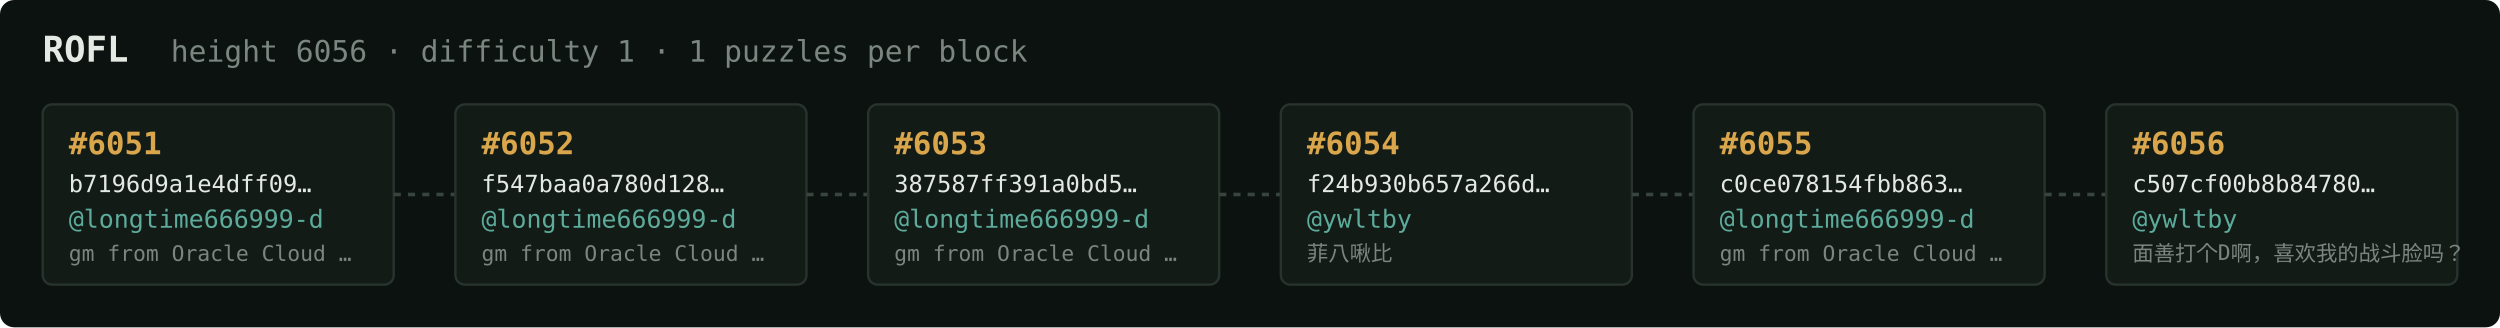
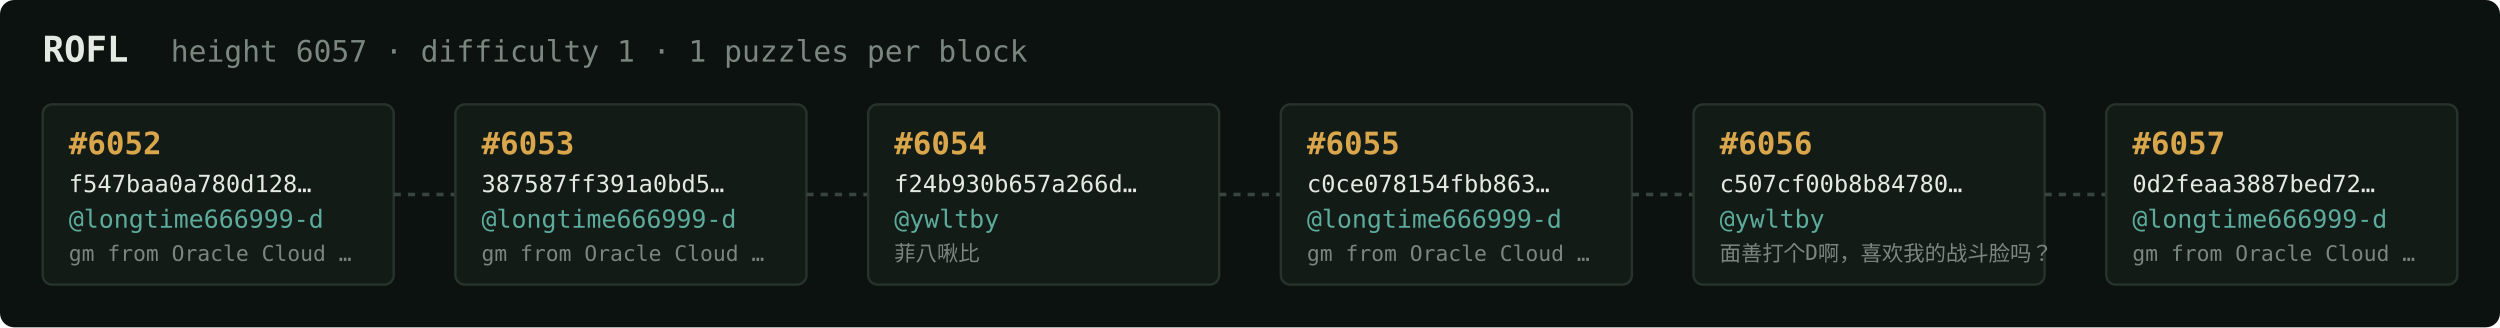
<svg xmlns="http://www.w3.org/2000/svg" width="1054" height="138" viewBox="0 0 1054 138" font-family="ui-monospace,SFMono-Regular,Menlo,monospace">
  <rect fill="#0c1210" width="1054" height="138" rx="6" />
  <text x="18" y="26" fill="#e5e9e3" font-size="15" font-weight="700">ROFL</text>
-   <text x="72" y="26" fill="#7a867f" font-size="12.5">height 6056 · difficulty 1 · 1 puzzles per block</text>
+   <text x="72" y="26" fill="#7a867f" font-size="12.5">height 6057 · difficulty 1 · 1 puzzles per block</text>
  <rect x="18" y="44" width="148" height="76" rx="4" fill="#131b17" stroke="#28332e" stroke-width="1" />
-   <text x="29" y="65" fill="#d9a64c" font-size="13" font-weight="700">#6051</text>
-   <text x="29" y="81" fill="#e5e9e3" font-size="10">b7196d9a1e4dff09…</text>
+   <text x="29" y="65" fill="#d9a64c" font-size="13" font-weight="700">#6052</text>
+   <text x="29" y="81" fill="#e5e9e3" font-size="10">f547baa0a780d128…</text>
  <text x="29" y="96" fill="#5cab9b" font-size="10.5">@longtime666999-d</text>
  <text x="29" y="110" fill="#7a867f" font-size="9">gm from Oracle Cloud …</text>
  <line x1="166" y1="82.0" x2="192" y2="82.0" stroke="#38443e" stroke-width="1.5" stroke-dasharray="3 3" />
  <rect x="192" y="44" width="148" height="76" rx="4" fill="#131b17" stroke="#28332e" stroke-width="1" />
-   <text x="203" y="65" fill="#d9a64c" font-size="13" font-weight="700">#6052</text>
-   <text x="203" y="81" fill="#e5e9e3" font-size="10">f547baa0a780d128…</text>
+   <text x="203" y="65" fill="#d9a64c" font-size="13" font-weight="700">#6053</text>
+   <text x="203" y="81" fill="#e5e9e3" font-size="10">387587ff391a0bd5…</text>
  <text x="203" y="96" fill="#5cab9b" font-size="10.5">@longtime666999-d</text>
  <text x="203" y="110" fill="#7a867f" font-size="9">gm from Oracle Cloud …</text>
  <line x1="340" y1="82.0" x2="366" y2="82.0" stroke="#38443e" stroke-width="1.5" stroke-dasharray="3 3" />
  <rect x="366" y="44" width="148" height="76" rx="4" fill="#131b17" stroke="#28332e" stroke-width="1" />
-   <text x="377" y="65" fill="#d9a64c" font-size="13" font-weight="700">#6053</text>
-   <text x="377" y="81" fill="#e5e9e3" font-size="10">387587ff391a0bd5…</text>
-   <text x="377" y="96" fill="#5cab9b" font-size="10.5">@longtime666999-d</text>
-   <text x="377" y="110" fill="#7a867f" font-size="9">gm from Oracle Cloud …</text>
+   <text x="377" y="65" fill="#d9a64c" font-size="13" font-weight="700">#6054</text>
+   <text x="377" y="81" fill="#e5e9e3" font-size="10">f24b930b657a266d…</text>
+   <text x="377" y="96" fill="#5cab9b" font-size="10.5">@ywltby</text>
+   <text x="377" y="110" fill="#7a867f" font-size="9">菲八啾比</text>
  <line x1="514" y1="82.0" x2="540" y2="82.0" stroke="#38443e" stroke-width="1.5" stroke-dasharray="3 3" />
  <rect x="540" y="44" width="148" height="76" rx="4" fill="#131b17" stroke="#28332e" stroke-width="1" />
-   <text x="551" y="65" fill="#d9a64c" font-size="13" font-weight="700">#6054</text>
-   <text x="551" y="81" fill="#e5e9e3" font-size="10">f24b930b657a266d…</text>
-   <text x="551" y="96" fill="#5cab9b" font-size="10.5">@ywltby</text>
-   <text x="551" y="110" fill="#7a867f" font-size="9">菲八啾比</text>
+   <text x="551" y="65" fill="#d9a64c" font-size="13" font-weight="700">#6055</text>
+   <text x="551" y="81" fill="#e5e9e3" font-size="10">c0ce078154fbb863…</text>
+   <text x="551" y="96" fill="#5cab9b" font-size="10.5">@longtime666999-d</text>
+   <text x="551" y="110" fill="#7a867f" font-size="9">gm from Oracle Cloud …</text>
  <line x1="688" y1="82.0" x2="714" y2="82.0" stroke="#38443e" stroke-width="1.5" stroke-dasharray="3 3" />
  <rect x="714" y="44" width="148" height="76" rx="4" fill="#131b17" stroke="#28332e" stroke-width="1" />
-   <text x="725" y="65" fill="#d9a64c" font-size="13" font-weight="700">#6055</text>
-   <text x="725" y="81" fill="#e5e9e3" font-size="10">c0ce078154fbb863…</text>
-   <text x="725" y="96" fill="#5cab9b" font-size="10.5">@longtime666999-d</text>
-   <text x="725" y="110" fill="#7a867f" font-size="9">gm from Oracle Cloud …</text>
+   <text x="725" y="65" fill="#d9a64c" font-size="13" font-weight="700">#6056</text>
+   <text x="725" y="81" fill="#e5e9e3" font-size="10">c507cf00b8b84780…</text>
+   <text x="725" y="96" fill="#5cab9b" font-size="10.5">@ywltby</text>
+   <text x="725" y="110" fill="#7a867f" font-size="9">面善打个D啊，喜欢我的战斗脸吗？</text>
  <line x1="862" y1="82.0" x2="888" y2="82.0" stroke="#38443e" stroke-width="1.5" stroke-dasharray="3 3" />
  <rect x="888" y="44" width="148" height="76" rx="4" fill="#131b17" stroke="#28332e" stroke-width="1" />
-   <text x="899" y="65" fill="#d9a64c" font-size="13" font-weight="700">#6056</text>
-   <text x="899" y="81" fill="#e5e9e3" font-size="10">c507cf00b8b84780…</text>
-   <text x="899" y="96" fill="#5cab9b" font-size="10.5">@ywltby</text>
-   <text x="899" y="110" fill="#7a867f" font-size="9">面善打个D啊，喜欢我的战斗脸吗？</text>
+   <text x="899" y="65" fill="#d9a64c" font-size="13" font-weight="700">#6057</text>
+   <text x="899" y="81" fill="#e5e9e3" font-size="10">0d2feaa3887bed72…</text>
+   <text x="899" y="96" fill="#5cab9b" font-size="10.5">@longtime666999-d</text>
+   <text x="899" y="110" fill="#7a867f" font-size="9">gm from Oracle Cloud …</text>
</svg>
